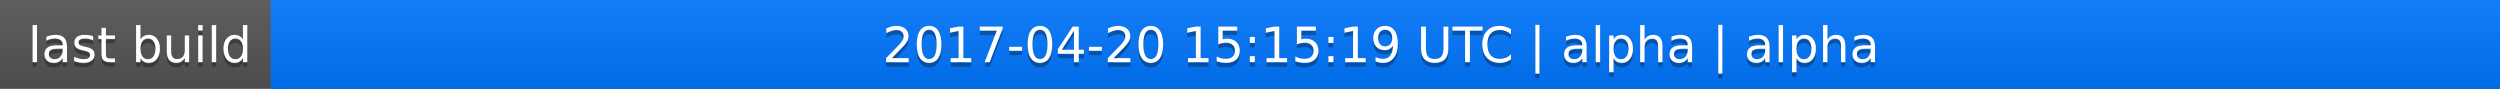
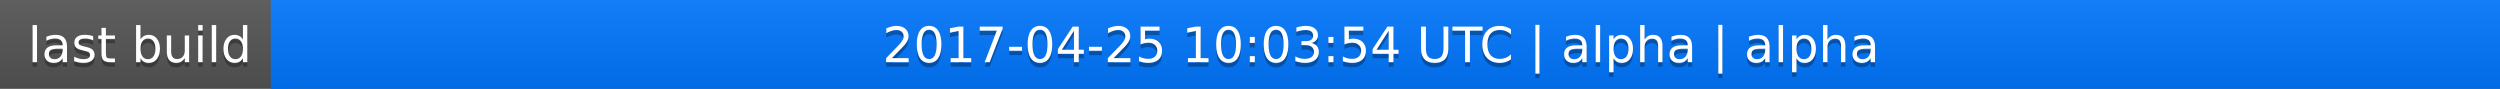
<svg xmlns="http://www.w3.org/2000/svg" width="563" height="20">
  <linearGradient id="a" x2="0" y2="100%">
    <stop offset="0" stop-color="#bbb" stop-opacity=".1" />
    <stop offset="1" stop-opacity=".1" />
  </linearGradient>
  <rect rx="0" width="563" height="20" fill="#555" />
  <rect rx="0" x="61" width="502" height="20" fill="#07f" />
  <path fill="#07f" d="M61 0h4v20h-4z" />
  <rect rx="0" width="563" height="20" fill="url(#a)" />
  <g fill="#fff" text-anchor="middle" font-family="DejaVu Sans,Verdana,Geneva,sans-serif" font-size="11">
    <text x="31.5" y="15" fill="#010101" fill-opacity=".3">last build</text>
    <text x="31.5" y="14">last build</text>
-     <text x="311" y="15" fill="#010101" fill-opacity=".3">2017-04-20 15:15:19 UTC | alpha | alpha</text>
-     <text x="311" y="14">2017-04-20 15:15:19 UTC | alpha | alpha</text>
+     <text x="311" y="15" fill="#010101" fill-opacity=".3">2017-04-25 10:03:54 UTC | alpha | alpha</text>
+     <text x="311" y="14">2017-04-25 10:03:54 UTC | alpha | alpha</text>
  </g>
</svg>
